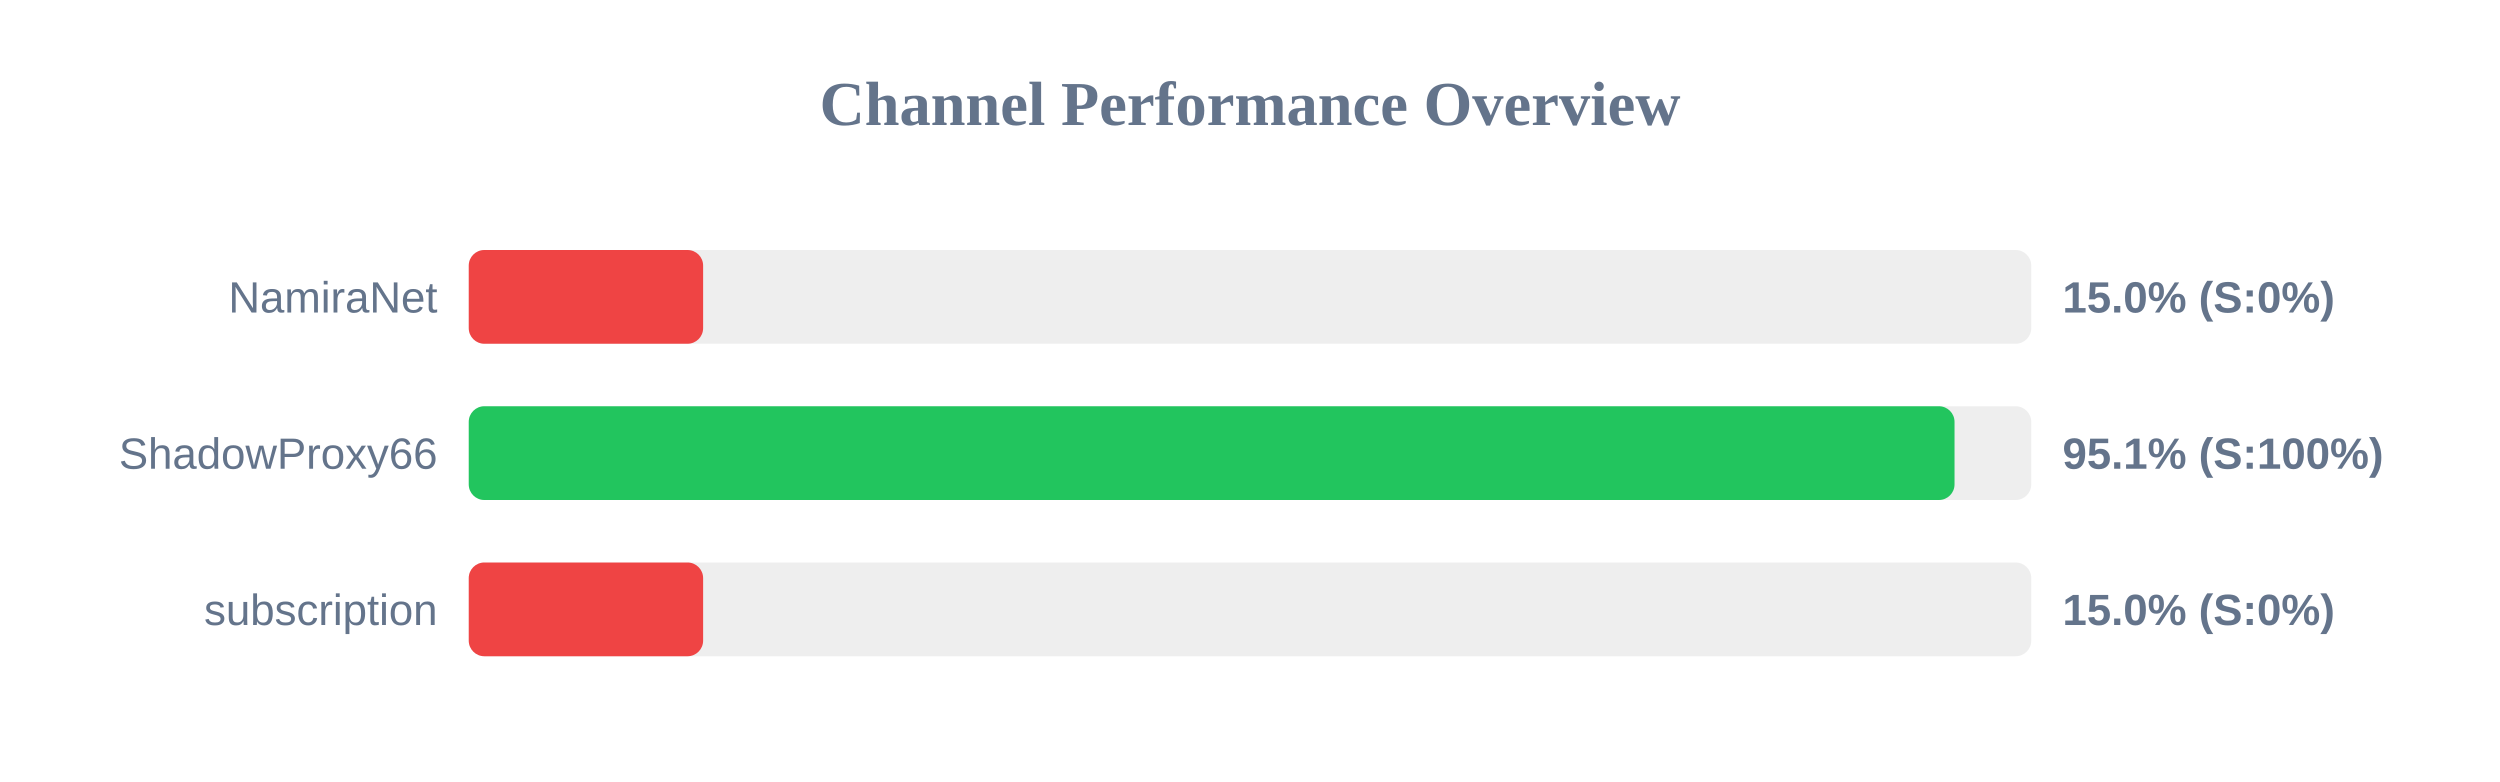
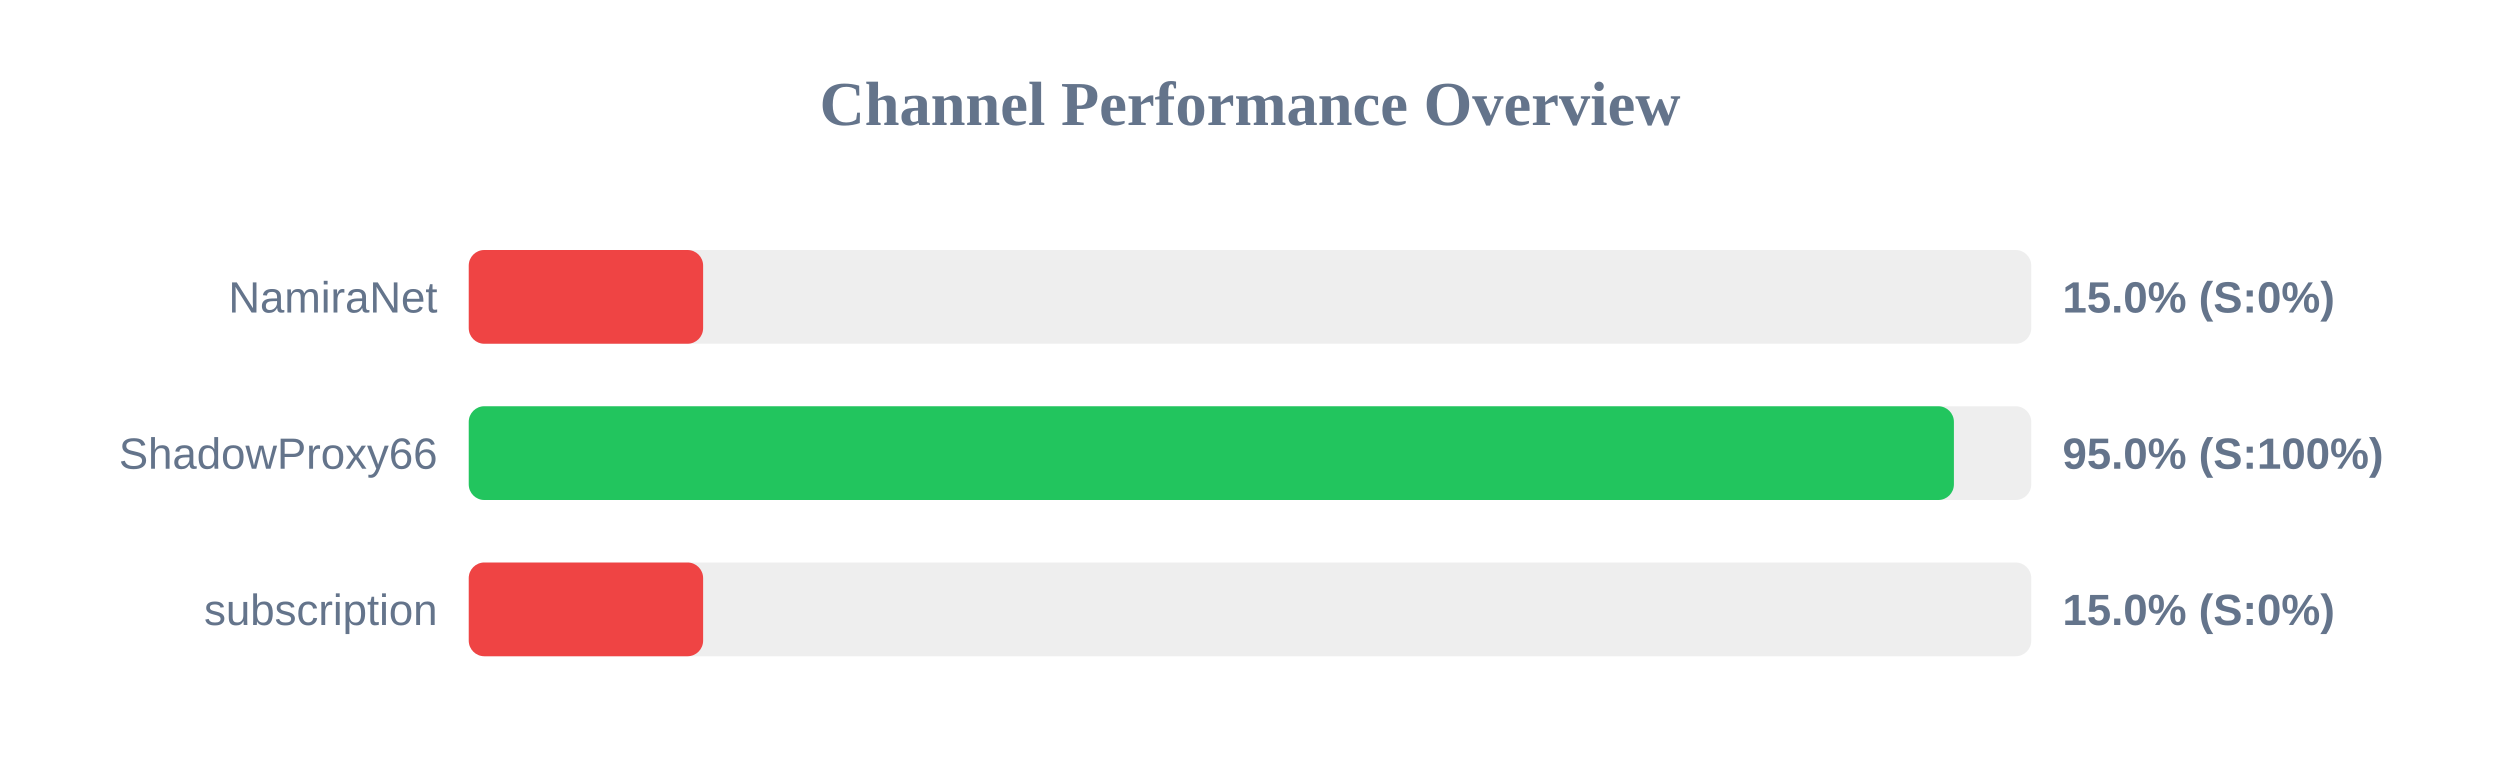
<svg xmlns="http://www.w3.org/2000/svg" width="800" height="250" version="1.1">
  <style>
        .row { font: 14px Arial; fill: #64748b; }
        .score { font: bold 14px Arial; fill: #64748b; }
    </style>
  <text x="400" y="40" text-anchor="middle" font-size="20px" font-weight="bold" fill="#64748b">Channel Performance Overview</text>
  <rect x="150" y="80" width="500" height="30" fill="#eee" rx="5" />
  <rect x="150" y="80" width="75.0" height="30" fill="#ef4444" rx="5" />
  <text x="140" y="100" text-anchor="end" class="row">NamiraNet</text>
  <text x="660" y="100" text-anchor="start" class="score">15.0% (S:0%)</text>
  <rect x="150" y="130" width="500" height="30" fill="#eee" rx="5" />
-   <rect x="150" y="130" width="475.45" height="30" fill="#22c55e" rx="5" />
+   <rect x="150" y="130" width="475.25" height="30" fill="#22c55e" rx="5" />
  <text x="140" y="150" text-anchor="end" class="row">ShadowProxy66</text>
-   <text x="660" y="150" text-anchor="start" class="score">95.1% (S:100%)</text>
+   <text x="660" y="150" text-anchor="start" class="score">95.0% (S:100%)</text>
  <rect x="150" y="180" width="500" height="30" fill="#eee" rx="5" />
  <rect x="150" y="180" width="75.0" height="30" fill="#ef4444" rx="5" />
  <text x="140" y="200" text-anchor="end" class="row">subscription</text>
  <text x="660" y="200" text-anchor="start" class="score">15.0% (S:0%)</text>
</svg>
